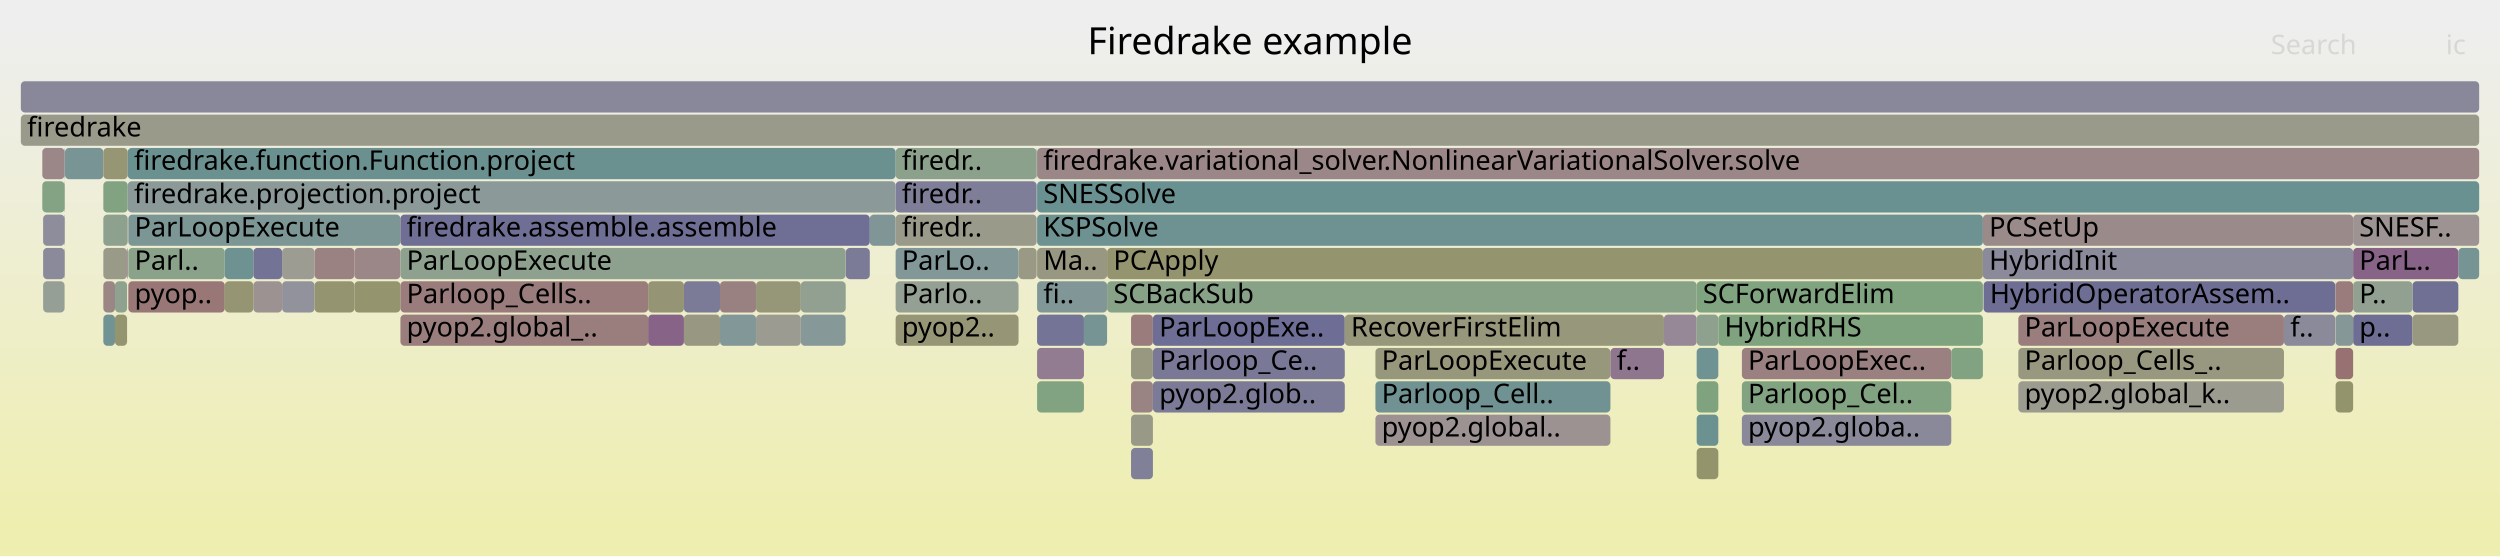
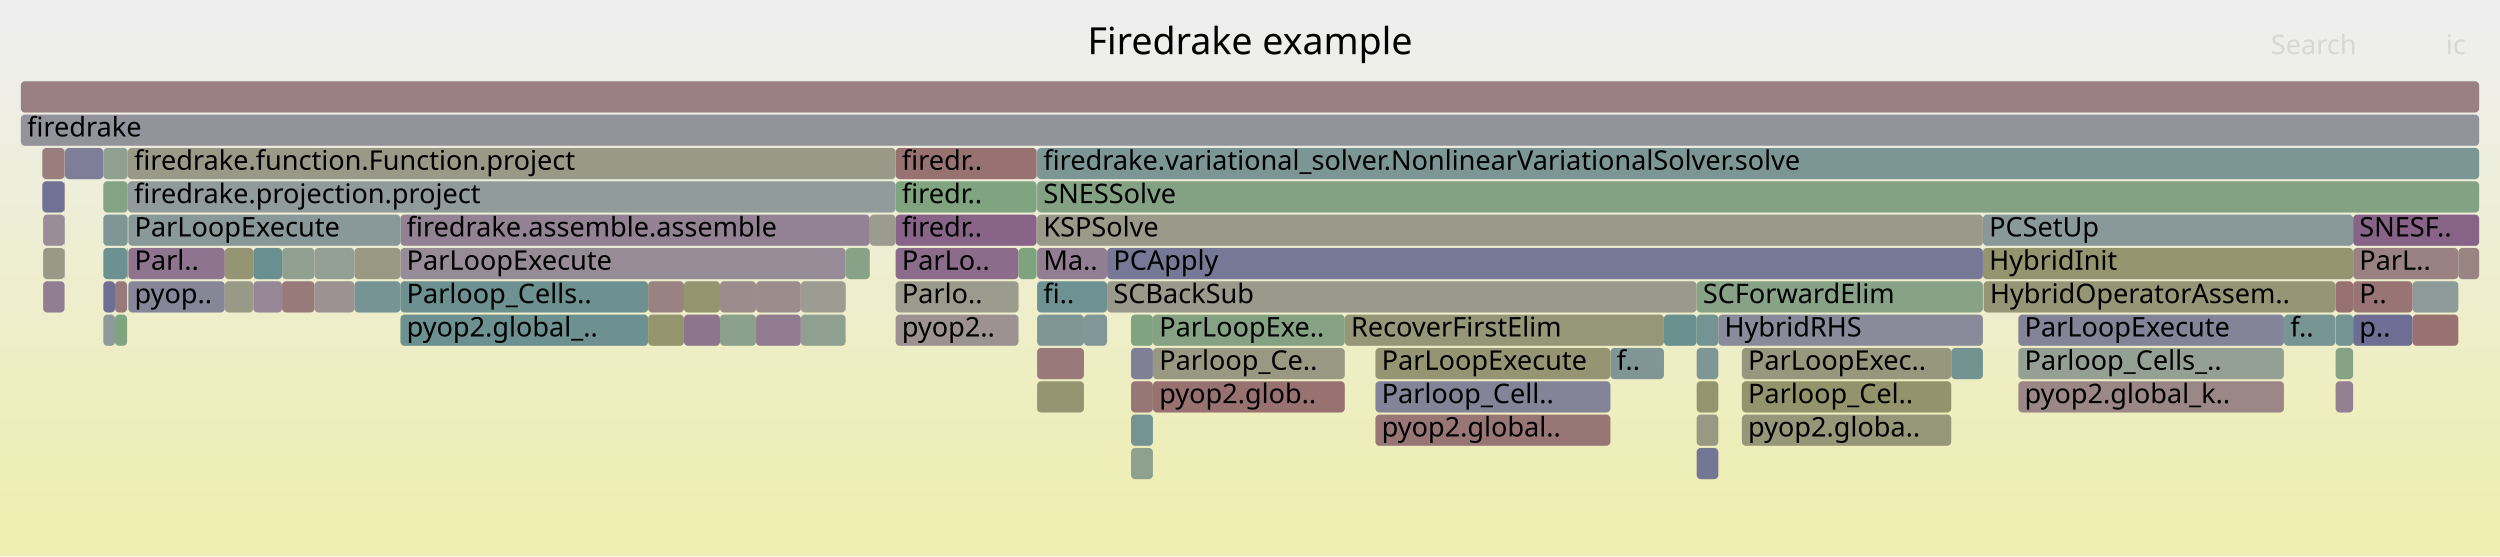
<svg xmlns="http://www.w3.org/2000/svg" version="1.1" width="1200" height="267" viewBox="0 0 1200 267">
  <defs>
    <linearGradient id="background" y1="0" y2="1" x1="0" x2="0">
      <stop stop-color="#eeeeee" offset="5%" />
      <stop stop-color="#eeeeb0" offset="95%" />
    </linearGradient>
  </defs>
  <style type="text/css">
	text { font-family:Verdana; font-size:13px; fill:rgb(0,0,0); }
	#search, #ignorecase { opacity:0.1; cursor:pointer; }
	#search:hover, #search.show, #ignorecase:hover, #ignorecase.show { opacity:1; }
	#subtitle { text-anchor:middle; font-color:rgb(160,160,160); }
	#title { text-anchor:middle; font-size:18px}
	#unzoom { cursor:pointer; }
	#frames &gt; *:hover { stroke:black; stroke-width:0.5; cursor:pointer; }
	.hide { display:none; }
	.parent { opacity:0.5; }
</style>
  <rect x="0.0" y="0" width="1200.0" height="267.0" fill="url(#background)" />
  <text id="title" x="600.00" y="26">Firedrake example</text>
  <text id="details" x="10.00" y="249"> </text>
  <text id="unzoom" x="10.00" y="26" class="hide">Reset Zoom</text>
  <text id="search" x="1090.00" y="26">Search</text>
  <text id="ignorecase" x="1174.00" y="26">ic</text>
  <text id="matched" x="1090.00" y="249"> </text>
  <g id="frames">
    <g>
-       <rect x="429.9" y="87" width="67.7" height="15.0" fill="rgb(126.219,126.219,151.849)" rx="2" ry="2" />
+       <rect x="417.5" y="103" width="12.4" height="15.0" fill="rgb(154.845,154.845,142.712)" rx="2" ry="2" />
+       <text x="420.50" y="113.5" />
+     </g>
+     <g>
+       <rect x="1121.1" y="183" width="8.4" height="15.0" fill="rgb(146.839,129.399,146.839)" rx="2" ry="2" />
+       <text x="1124.14" y="193.5" />
+     </g>
+     <g>
+       <rect x="1121.1" y="151" width="8.4" height="15.0" fill="rgb(116.328,147.196,147.196)" rx="2" ry="2" />
+       <text x="1124.14" y="161.5" />
+     </g>
+     <g>
+       <rect x="952.1" y="135" width="168.8" height="15.0" fill="rgb(149.757,149.757,118.053)" rx="2" ry="2" />
+       <text x="955.14" y="145.5">HybridOperatorAssem..</text>
+     </g>
+     <g>
+       <rect x="542.9" y="215" width="10.5" height="15.0" fill="rgb(142.024,160.601,142.024)" rx="2" ry="2" />
+       <text x="545.88" y="225.5" />
+     </g>
+     <g>
+       <rect x="31.2" y="71" width="18.4" height="15.0" fill="rgb(126.496,126.496,151.903)" rx="2" ry="2" />
+       <text x="34.17" y="81.5" />
+     </g>
+     <g>
+       <rect x="836.1" y="183" width="100.5" height="15.0" fill="rgb(147.646,147.646,107.824)" rx="2" ry="2" />
+       <text x="839.05" y="193.5">Parloop_Cel..</text>
+     </g>
+     <g>
+       <rect x="773.0" y="167" width="25.7" height="15.0" fill="rgb(127.901,150.197,150.197)" rx="2" ry="2" />
+       <text x="776.00" y="177.5">f..</text>
+     </g>
+     <g>
+       <rect x="429.9" y="119" width="59.0" height="15.0" fill="rgb(138.679,108.49,138.679)" rx="2" ry="2" />
+       <text x="432.88" y="129.5">ParLo..</text>
+     </g>
+     <g>
+       <rect x="429.9" y="103" width="67.7" height="15.0" fill="rgb(135.89,101.342,135.89)" rx="2" ry="2" />
+       <text x="432.88" y="113.5">firedr..</text>
+     </g>
+     <g>
+       <rect x="107.9" y="119" width="13.7" height="15.0" fill="rgb(149.321,149.321,115.939)" rx="2" ry="2" />
+       <text x="110.92" y="129.5" />
+     </g>
+     <g>
+       <rect x="1158.0" y="135" width="22.0" height="15.0" fill="rgb(141.295,153.669,153.669)" rx="2" ry="2" />
+       <text x="1161.01" y="145.5" />
+     </g>
+     <g>
+       <rect x="1120.9" y="135" width="0.1" height="15.0" fill="rgb(111.739,111.739,149.046)" rx="2" ry="2" />
+       <text x="1123.86" y="145.5" />
+     </g>
+     <g>
+       <rect x="135.4" y="119" width="15.6" height="15.0" fill="rgb(146.388,159.89,146.388)" rx="2" ry="2" />
+       <text x="138.42" y="129.5" />
+     </g>
+     <g>
+       <rect x="1120.9" y="151" width="0.1" height="15.0" fill="rgb(140.227,160.893,140.227)" rx="2" ry="2" />
+       <text x="1123.86" y="161.5" />
+     </g>
+     <g>
+       <rect x="345.6" y="135" width="17.3" height="15.0" fill="rgb(155.67,140.139,140.139)" rx="2" ry="2" />
+       <text x="348.56" y="145.5" />
+     </g>
+     <g>
+       <rect x="170.1" y="135" width="22.1" height="15.0" fill="rgb(117.717,147.556,147.556)" rx="2" ry="2" />
+       <text x="173.09" y="145.5" />
+     </g>
+     <g>
+       <rect x="660.2" y="167" width="112.8" height="15.0" fill="rgb(149.098,149.098,114.857)" rx="2" ry="2" />
+       <text x="663.20" y="177.5">ParLoopExecute</text>
+     </g>
+     <g>
+       <rect x="553.4" y="183" width="92.1" height="15.0" fill="rgb(152.144,113.105,113.105)" rx="2" ry="2" />
+       <text x="556.43" y="193.5">pyop2.glob..</text>
+     </g>
+     <g>
+       <rect x="55.2" y="151" width="5.8" height="15.0" fill="rgb(127.691,162.934,127.691)" rx="2" ry="2" />
+       <text x="58.25" y="161.5" />
+     </g>
+     <g>
+       <rect x="553.4" y="167" width="92.1" height="15.0" fill="rgb(152.512,152.512,131.402)" rx="2" ry="2" />
+       <text x="556.43" y="177.5">Parloop_Ce..</text>
+     </g>
+     <g>
+       <rect x="311.1" y="135" width="17.2" height="15.0" fill="rgb(154.323,129.809,129.809)" rx="2" ry="2" />
+       <text x="314.11" y="145.5" />
+     </g>
+     <g>
+       <rect x="488.9" y="119" width="8.7" height="15.0" fill="rgb(125.567,163.28,125.567)" rx="2" ry="2" />
+       <text x="491.88" y="129.5" />
+     </g>
+     <g>
+       <rect x="951.8" y="103" width="177.7" height="15.0" fill="rgb(137.263,152.624,152.624)" rx="2" ry="2" />
+       <text x="954.78" y="113.5">PCSetUp</text>
+     </g>
+     <g>
+       <rect x="836.1" y="199" width="100.5" height="15.0" fill="rgb(150.359,150.359,120.969)" rx="2" ry="2" />
+       <text x="839.05" y="209.5">pyop2.globa..</text>
+     </g>
+     <g>
+       <rect x="814.4" y="167" width="10.4" height="15.0" fill="rgb(126.932,149.945,149.945)" rx="2" ry="2" />
+       <text x="817.36" y="177.5" />
+     </g>
+     <g>
+       <rect x="836.1" y="167" width="100.5" height="15.0" fill="rgb(151.169,151.169,124.894)" rx="2" ry="2" />
+       <text x="839.05" y="177.5">ParLoopExec..</text>
+     </g>
+     <g>
+       <rect x="170.1" y="119" width="22.1" height="15.0" fill="rgb(152.526,152.526,131.474)" rx="2" ry="2" />
+       <text x="173.09" y="129.5" />
+     </g>
+     <g>
+       <rect x="798.7" y="151" width="15.7" height="15.0" fill="rgb(105.869,144.485,144.485)" rx="2" ry="2" />
+       <text x="801.65" y="161.5" />
+     </g>
+     <g>
+       <rect x="497.8" y="151" width="22.5" height="15.0" fill="rgb(126.542,149.844,149.844)" rx="2" ry="2" />
+       <text x="500.81" y="161.5" />
+     </g>
+     <g>
+       <rect x="497.8" y="135" width="33.6" height="15.0" fill="rgb(110.212,145.611,145.611)" rx="2" ry="2" />
+       <text x="500.81" y="145.5">fi..</text>
+     </g>
+     <g>
+       <rect x="31.0" y="71" width="0.2" height="15.0" fill="rgb(148.752,159.506,148.752)" rx="2" ry="2" />
+       <text x="33.97" y="81.5" />
+     </g>
+     <g>
+       <rect x="328.3" y="135" width="17.3" height="15.0" fill="rgb(148.359,148.359,111.281)" rx="2" ry="2" />
+       <text x="331.31" y="145.5" />
+     </g>
+     <g>
+       <rect x="553.4" y="151" width="92.1" height="15.0" fill="rgb(132.991,162.071,132.991)" rx="2" ry="2" />
+       <text x="556.43" y="161.5">ParLoopExe..</text>
+     </g>
+     <g>
+       <rect x="20.3" y="71" width="10.7" height="15.0" fill="rgb(153.671,124.81,124.81)" rx="2" ry="2" />
+       <text x="23.33" y="81.5" />
+     </g>
+     <g>
+       <rect x="55.2" y="135" width="5.8" height="15.0" fill="rgb(153.289,121.884,121.884)" rx="2" ry="2" />
+       <text x="58.25" y="145.5" />
+     </g>
+     <g>
+       <rect x="49.6" y="71" width="11.7" height="15.0" fill="rgb(144.176,160.25,144.176)" rx="2" ry="2" />
+       <text x="52.56" y="81.5" />
+     </g>
+     <g>
+       <rect x="328.3" y="151" width="17.3" height="15.0" fill="rgb(141.938,116.84,141.938)" rx="2" ry="2" />
+       <text x="331.31" y="161.5" />
+     </g>
+     <g>
+       <rect x="10.0" y="55" width="1180.0" height="15.0" fill="rgb(146.896,146.896,155.851)" rx="2" ry="2" />
+       <text x="13.00" y="65.5">firedrake</text>
+     </g>
+     <g>
+       <rect x="1129.5" y="135" width="28.5" height="15.0" fill="rgb(152.527,116.041,116.041)" rx="2" ry="2" />
+       <text x="1132.45" y="145.5">P..</text>
+     </g>
+     <g>
+       <rect x="542.9" y="183" width="10.5" height="15.0" fill="rgb(152.775,117.943,117.943)" rx="2" ry="2" />
+       <text x="545.88" y="193.5" />
+     </g>
+     <g>
+       <rect x="405.9" y="135" width="0.1" height="15.0" fill="rgb(135.847,135.847,153.712)" rx="2" ry="2" />
+       <text x="408.89" y="145.5" />
+     </g>
+     <g>
+       <rect x="31.0" y="119" width="0.2" height="15.0" fill="rgb(154.174,128.664,128.664)" rx="2" ry="2" />
+       <text x="33.97" y="129.5" />
+     </g>
+     <g>
+       <rect x="192.2" y="103" width="225.3" height="15.0" fill="rgb(147.118,130.116,147.118)" rx="2" ry="2" />
+       <text x="195.17" y="113.5">firedrake.assemble.assemble</text>
+     </g>
+     <g>
+       <rect x="531.4" y="135" width="283.0" height="15.0" fill="rgb(154.37,154.37,140.408)" rx="2" ry="2" />
+       <text x="534.44" y="145.5">SCBackSub</text>
+     </g>
+     <g>
+       <rect x="10.0" y="39" width="1180.0" height="15.0" fill="rgb(154.105,128.141,128.141)" rx="2" ry="2" />
+       <text x="13.00" y="49.5" />
+     </g>
+     <g>
+       <rect x="429.9" y="71" width="67.7" height="15.0" fill="rgb(152.122,112.933,112.933)" rx="2" ry="2" />
+       <text x="432.88" y="81.5">firedr..</text>
+     </g>
+     <g>
+       <rect x="49.6" y="87" width="11.7" height="15.0" fill="rgb(132.436,162.162,132.436)" rx="2" ry="2" />
+       <text x="52.56" y="97.5" />
+     </g>
+     <g>
+       <rect x="497.8" y="87" width="692.2" height="15.0" fill="rgb(131.24,162.356,131.24)" rx="2" ry="2" />
+       <text x="500.81" y="97.5">SNESSolve</text>
+     </g>
+     <g>
+       <rect x="497.8" y="103" width="454.0" height="15.0" fill="rgb(153.864,153.864,137.956)" rx="2" ry="2" />
+       <text x="500.81" y="113.5">KSPSolve</text>
+     </g>
+     <g>
+       <rect x="520.3" y="151" width="11.1" height="15.0" fill="rgb(129.319,150.564,150.564)" rx="2" ry="2" />
+       <text x="523.26" y="161.5" />
+     </g>
+     <g>
+       <rect x="824.8" y="151" width="127.0" height="15.0" fill="rgb(138.134,138.134,154.155)" rx="2" ry="2" />
+       <text x="827.76" y="161.5">HybridRHS</text>
+     </g>
+     <g>
+       <rect x="660.2" y="199" width="112.8" height="15.0" fill="rgb(152.77,117.9,117.9)" rx="2" ry="2" />
+       <text x="663.20" y="209.5">pyop2.global..</text>
+     </g>
+     <g>
+       <rect x="542.9" y="167" width="10.5" height="15.0" fill="rgb(127,127,152)" rx="2" ry="2" />
+       <text x="545.88" y="177.5" />
+     </g>
+     <g>
+       <rect x="660.2" y="183" width="112.8" height="15.0" fill="rgb(131.51,131.51,152.873)" rx="2" ry="2" />
+       <text x="663.20" y="193.5">Parloop_Cell..</text>
+     </g>
+     <g>
+       <rect x="61.3" y="71" width="368.6" height="15.0" fill="rgb(153.283,153.283,135.14)" rx="2" ry="2" />
+       <text x="64.33" y="81.5">firedrake.function.Function.project</text>
+     </g>
+     <g>
+       <rect x="61.6" y="103" width="130.6" height="15.0" fill="rgb(136.879,152.524,152.524)" rx="2" ry="2" />
+       <text x="64.58" y="113.5">ParLoopExecute</text>
+     </g>
+     <g>
+       <rect x="362.9" y="135" width="21.5" height="15.0" fill="rgb(155.712,140.46,140.46)" rx="2" ry="2" />
+       <text x="365.88" y="145.5" />
+     </g>
+     <g>
+       <rect x="20.7" y="135" width="10.3" height="15.0" fill="rgb(145.628,126.297,145.628)" rx="2" ry="2" />
+       <text x="23.67" y="145.5" />
+     </g>
+     <g>
+       <rect x="1180.0" y="119" width="10.0" height="15.0" fill="rgb(154.413,130.503,130.503)" rx="2" ry="2" />
+       <text x="1183.00" y="129.5" />
+     </g>
+     <g>
+       <rect x="814.4" y="135" width="137.4" height="15.0" fill="rgb(135.32,161.692,135.32)" rx="2" ry="2" />
+       <text x="817.36" y="145.5">SCForwardElim</text>
+     </g>
+     <g>
+       <rect x="61.6" y="119" width="46.3" height="15.0" fill="rgb(141.526,115.786,141.526)" rx="2" ry="2" />
+       <text x="64.58" y="129.5">Parl..</text>
+     </g>
+     <g>
+       <rect x="968.8" y="167" width="127.5" height="15.0" fill="rgb(148.25,159.587,148.25)" rx="2" ry="2" />
+       <text x="971.78" y="177.5">Parloop_Cells_..</text>
+     </g>
+     <g>
+       <rect x="31.0" y="103" width="0.2" height="15.0" fill="rgb(136.609,136.609,153.86)" rx="2" ry="2" />
+       <text x="33.97" y="113.5" />
+     </g>
+     <g>
+       <rect x="20.3" y="87" width="10.7" height="15.0" fill="rgb(112.895,112.895,149.27)" rx="2" ry="2" />
+       <text x="23.33" y="97.5" />
+     </g>
+     <g>
+       <rect x="49.6" y="151" width="5.6" height="15.0" fill="rgb(142.419,153.96,153.96)" rx="2" ry="2" />
+       <text x="52.56" y="161.5" />
+     </g>
+     <g>
+       <rect x="814.4" y="215" width="10.4" height="15.0" fill="rgb(117.349,117.349,150.132)" rx="2" ry="2" />
+       <text x="817.36" y="225.5" />
+     </g>
+     <g>
+       <rect x="1129.5" y="119" width="50.5" height="15.0" fill="rgb(154.401,130.406,130.406)" rx="2" ry="2" />
+       <text x="1132.45" y="129.5">ParL..</text>
+     </g>
+     <g>
+       <rect x="936.6" y="167" width="15.2" height="15.0" fill="rgb(114.878,146.82,146.82)" rx="2" ry="2" />
+       <text x="939.60" y="177.5" />
+     </g>
+     <g>
+       <rect x="384.4" y="151" width="21.5" height="15.0" fill="rgb(143.738,160.322,143.738)" rx="2" ry="2" />
+       <text x="387.41" y="161.5" />
+     </g>
+     <g>
+       <rect x="384.4" y="135" width="21.5" height="15.0" fill="rgb(155.793,155.793,147.305)" rx="2" ry="2" />
+       <text x="387.41" y="145.5" />
+     </g>
+     <g>
+       <rect x="1121.0" y="135" width="0.1" height="15.0" fill="rgb(154.863,133.952,133.952)" rx="2" ry="2" />
+       <text x="1123.99" y="145.5" />
+     </g>
+     <g>
+       <rect x="20.7" y="103" width="10.3" height="15.0" fill="rgb(151.53,141.421,151.53)" rx="2" ry="2" />
+       <text x="23.67" y="113.5" />
+     </g>
+     <g>
+       <rect x="814.4" y="199" width="10.4" height="15.0" fill="rgb(152.403,152.403,130.875)" rx="2" ry="2" />
+       <text x="817.36" y="209.5" />
+     </g>
+     <g>
+       <rect x="968.8" y="151" width="127.5" height="15.0" fill="rgb(131.777,131.777,152.925)" rx="2" ry="2" />
+       <text x="971.78" y="161.5">ParLoopExecute</text>
+     </g>
+     <g>
+       <rect x="61.6" y="135" width="46.3" height="15.0" fill="rgb(133.673,133.673,153.292)" rx="2" ry="2" />
+       <text x="64.58" y="145.5">pyop..</text>
+     </g>
+     <g>
+       <rect x="814.4" y="151" width="10.4" height="15.0" fill="rgb(116.406,147.216,147.216)" rx="2" ry="2" />
+       <text x="817.36" y="161.5" />
+     </g>
+     <g>
+       <rect x="151.0" y="119" width="19.1" height="15.0" fill="rgb(147.709,159.675,147.709)" rx="2" ry="2" />
+       <text x="153.99" y="129.5" />
+     </g>
+     <g>
+       <rect x="542.9" y="151" width="10.5" height="15.0" fill="rgb(128.329,162.83,128.329)" rx="2" ry="2" />
+       <text x="545.88" y="161.5" />
+     </g>
+     <g>
+       <rect x="49.6" y="135" width="5.6" height="15.0" fill="rgb(109.989,109.989,148.707)" rx="2" ry="2" />
+       <text x="52.56" y="145.5" />
+     </g>
+     <g>
+       <rect x="1129.5" y="103" width="60.5" height="15.0" fill="rgb(134.801,98.552,134.801)" rx="2" ry="2" />
+       <text x="1132.45" y="113.5">SNESF..</text>
+     </g>
+     <g>
+       <rect x="121.6" y="135" width="13.8" height="15.0" fill="rgb(149.185,135.411,149.185)" rx="2" ry="2" />
+       <text x="124.62" y="145.5" />
+     </g>
+     <g>
+       <rect x="1158.0" y="151" width="22.0" height="15.0" fill="rgb(152.093,112.713,112.713)" rx="2" ry="2" />
+       <text x="1161.01" y="161.5" />
+     </g>
+     <g>
+       <rect x="497.8" y="71" width="692.2" height="15.0" fill="rgb(124.019,149.19,149.19)" rx="2" ry="2" />
+       <text x="500.81" y="81.5">firedrake.variational_solver.NonlinearVariationalSolver.solve</text>
+     </g>
+     <g>
+       <rect x="192.2" y="151" width="118.9" height="15.0" fill="rgb(109.476,145.42,145.42)" rx="2" ry="2" />
+       <text x="195.17" y="161.5">pyop2.global_..</text>
+     </g>
+     <g>
+       <rect x="951.8" y="119" width="177.7" height="15.0" fill="rgb(148.079,148.079,109.924)" rx="2" ry="2" />
+       <text x="954.78" y="129.5">HybridInit</text>
+     </g>
+     <g>
+       <rect x="429.9" y="87" width="67.7" height="15.0" fill="rgb(128.195,162.852,128.195)" rx="2" ry="2" />
      <text x="432.88" y="97.5">firedr..</text>
    </g>
    <g>
-       <rect x="49.6" y="119" width="11.4" height="15.0" fill="rgb(153.501,153.501,136.196)" rx="2" ry="2" />
+       <rect x="49.6" y="119" width="11.4" height="15.0" fill="rgb(107.99,145.034,145.034)" rx="2" ry="2" />
      <text x="52.56" y="129.5" />
    </g>
    <g>
-       <rect x="20.7" y="135" width="10.3" height="15.0" fill="rgb(149.68,159.354,149.68)" rx="2" ry="2" />
-       <text x="23.67" y="145.5" />
-     </g>
-     <g>
-       <rect x="61.6" y="103" width="130.6" height="15.0" fill="rgb(124.088,149.208,149.208)" rx="2" ry="2" />
-       <text x="64.58" y="113.5">ParLoopExecute</text>
-     </g>
-     <g>
-       <rect x="31.0" y="71" width="0.2" height="15.0" fill="rgb(124.117,124.117,151.442)" rx="2" ry="2" />
-       <text x="33.97" y="81.5" />
-     </g>
-     <g>
-       <rect x="497.8" y="167" width="22.5" height="15.0" fill="rgb(144.696,123.909,144.696)" rx="2" ry="2" />
+       <rect x="814.4" y="183" width="10.4" height="15.0" fill="rgb(147.827,147.827,108.701)" rx="2" ry="2" />
+       <text x="817.36" y="193.5" />
+     </g>
+     <g>
+       <rect x="61.3" y="87" width="368.6" height="15.0" fill="rgb(145.838,154.847,154.847)" rx="2" ry="2" />
+       <text x="64.33" y="97.5">firedrake.projection.project</text>
+     </g>
+     <g>
+       <rect x="406.0" y="119" width="11.5" height="15.0" fill="rgb(136.073,161.569,136.073)" rx="2" ry="2" />
+       <text x="409.02" y="129.5" />
+     </g>
+     <g>
+       <rect x="362.9" y="151" width="21.5" height="15.0" fill="rgb(144.356,123.038,144.356)" rx="2" ry="2" />
+       <text x="365.88" y="161.5" />
+     </g>
+     <g>
+       <rect x="497.6" y="71" width="0.2" height="15.0" fill="rgb(156.563,146.983,146.983)" rx="2" ry="2" />
+       <text x="500.64" y="81.5" />
+     </g>
+     <g>
+       <rect x="429.9" y="135" width="59.0" height="15.0" fill="rgb(154.56,154.56,141.328)" rx="2" ry="2" />
+       <text x="432.88" y="145.5">Parlo..</text>
+     </g>
+     <g>
+       <rect x="20.7" y="119" width="10.3" height="15.0" fill="rgb(153.354,153.354,135.486)" rx="2" ry="2" />
+       <text x="23.67" y="129.5" />
+     </g>
+     <g>
+       <rect x="1121.1" y="135" width="8.4" height="15.0" fill="rgb(152.221,113.694,113.694)" rx="2" ry="2" />
+       <text x="1124.14" y="145.5" />
+     </g>
+     <g>
+       <rect x="542.9" y="199" width="10.5" height="15.0" fill="rgb(116.475,147.234,147.234)" rx="2" ry="2" />
+       <text x="545.88" y="209.5" />
+     </g>
+     <g>
+       <rect x="497.8" y="183" width="22.5" height="15.0" fill="rgb(148.977,148.977,114.273)" rx="2" ry="2" />
+       <text x="500.81" y="193.5" />
+     </g>
+     <g>
+       <rect x="1121.1" y="167" width="8.4" height="15.0" fill="rgb(133.745,161.949,133.745)" rx="2" ry="2" />
+       <text x="1124.14" y="177.5" />
+     </g>
+     <g>
+       <rect x="405.9" y="119" width="0.1" height="15.0" fill="rgb(137.165,161.392,137.165)" rx="2" ry="2" />
+       <text x="408.89" y="129.5" />
+     </g>
+     <g>
+       <rect x="192.2" y="135" width="118.9" height="15.0" fill="rgb(109.245,145.36,145.36)" rx="2" ry="2" />
+       <text x="195.17" y="145.5">Parloop_Cells..</text>
+     </g>
+     <g>
+       <rect x="31.0" y="87" width="0.2" height="15.0" fill="rgb(153.271,121.744,121.744)" rx="2" ry="2" />
+       <text x="33.97" y="97.5" />
+     </g>
+     <g>
+       <rect x="135.4" y="135" width="15.6" height="15.0" fill="rgb(153.319,122.113,122.113)" rx="2" ry="2" />
+       <text x="138.42" y="145.5" />
+     </g>
+     <g>
+       <rect x="1129.5" y="151" width="28.5" height="15.0" fill="rgb(110.153,110.153,148.739)" rx="2" ry="2" />
+       <text x="1132.45" y="161.5">p..</text>
+     </g>
+     <g>
+       <rect x="61.0" y="119" width="0.3" height="15.0" fill="rgb(138.59,108.261,138.59)" rx="2" ry="2" />
+       <text x="64.00" y="129.5" />
+     </g>
+     <g>
+       <rect x="311.1" y="151" width="17.2" height="15.0" fill="rgb(147.939,147.939,109.243)" rx="2" ry="2" />
+       <text x="314.11" y="161.5" />
+     </g>
+     <g>
+       <rect x="192.2" y="119" width="213.7" height="15.0" fill="rgb(150.578,138.982,150.578)" rx="2" ry="2" />
+       <text x="195.17" y="129.5">ParLoopExecute</text>
+     </g>
+     <g>
+       <rect x="151.0" y="135" width="19.1" height="15.0" fill="rgb(156.483,146.368,146.368)" rx="2" ry="2" />
+       <text x="153.99" y="145.5" />
+     </g>
+     <g>
+       <rect x="107.9" y="135" width="13.7" height="15.0" fill="rgb(153.433,153.433,135.868)" rx="2" ry="2" />
+       <text x="110.92" y="145.5" />
+     </g>
+     <g>
+       <rect x="531.4" y="119" width="420.4" height="15.0" fill="rgb(119.204,119.204,150.491)" rx="2" ry="2" />
+       <text x="534.44" y="129.5">PCApply</text>
+     </g>
+     <g>
+       <rect x="345.6" y="151" width="17.3" height="15.0" fill="rgb(139.972,160.935,139.972)" rx="2" ry="2" />
+       <text x="348.56" y="161.5" />
+     </g>
+     <g>
+       <rect x="429.9" y="151" width="59.0" height="15.0" fill="rgb(156.38,145.578,145.578)" rx="2" ry="2" />
+       <text x="432.88" y="161.5">pyop2..</text>
+     </g>
+     <g>
+       <rect x="968.8" y="183" width="127.5" height="15.0" fill="rgb(154.935,134.5,134.5)" rx="2" ry="2" />
+       <text x="971.78" y="193.5">pyop2.global_k..</text>
+     </g>
+     <g>
+       <rect x="497.8" y="119" width="33.6" height="15.0" fill="rgb(145.552,126.101,145.552)" rx="2" ry="2" />
+       <text x="500.81" y="129.5">Ma..</text>
+     </g>
+     <g>
+       <rect x="121.6" y="119" width="13.8" height="15.0" fill="rgb(105.028,144.267,144.267)" rx="2" ry="2" />
+       <text x="124.62" y="129.5" />
+     </g>
+     <g>
+       <rect x="49.6" y="103" width="11.7" height="15.0" fill="rgb(126.605,149.86,149.86)" rx="2" ry="2" />
+       <text x="52.56" y="113.5" />
+     </g>
+     <g>
+       <rect x="1096.3" y="151" width="24.6" height="15.0" fill="rgb(119.781,148.091,148.091)" rx="2" ry="2" />
+       <text x="1099.34" y="161.5">f..</text>
+     </g>
+     <g>
+       <rect x="645.5" y="151" width="153.2" height="15.0" fill="rgb(150.229,150.229,120.34)" rx="2" ry="2" />
+       <text x="648.47" y="161.5">RecoverFirstElim</text>
+     </g>
+     <g>
+       <rect x="497.8" y="167" width="22.5" height="15.0" fill="rgb(153.202,121.218,121.218)" rx="2" ry="2" />
      <text x="500.81" y="177.5" />
-     </g>
-     <g>
-       <rect x="362.9" y="135" width="21.5" height="15.0" fill="rgb(150.406,150.406,121.2)" rx="2" ry="2" />
-       <text x="365.88" y="145.5" />
-     </g>
-     <g>
-       <rect x="497.6" y="71" width="0.2" height="15.0" fill="rgb(150.023,159.299,150.023)" rx="2" ry="2" />
-       <text x="500.64" y="81.5" />
-     </g>
-     <g>
-       <rect x="49.6" y="87" width="11.7" height="15.0" fill="rgb(129.638,162.617,129.638)" rx="2" ry="2" />
-       <text x="52.56" y="97.5" />
-     </g>
-     <g>
-       <rect x="531.4" y="119" width="420.4" height="15.0" fill="rgb(148.229,148.229,110.647)" rx="2" ry="2" />
-       <text x="534.44" y="129.5">PCApply</text>
-     </g>
-     <g>
-       <rect x="542.9" y="215" width="10.5" height="15.0" fill="rgb(128.257,128.257,152.243)" rx="2" ry="2" />
-       <text x="545.88" y="225.5" />
-     </g>
-     <g>
-       <rect x="135.4" y="119" width="15.6" height="15.0" fill="rgb(155.561,155.561,146.18)" rx="2" ry="2" />
-       <text x="138.42" y="129.5" />
-     </g>
-     <g>
-       <rect x="1129.5" y="151" width="28.5" height="15.0" fill="rgb(109.922,109.922,148.695)" rx="2" ry="2" />
-       <text x="1132.45" y="161.5">p..</text>
-     </g>
-     <g>
-       <rect x="49.6" y="151" width="5.6" height="15.0" fill="rgb(114.482,146.718,146.718)" rx="2" ry="2" />
-       <text x="52.56" y="161.5" />
-     </g>
-     <g>
-       <rect x="1129.5" y="103" width="60.5" height="15.0" fill="rgb(156.551,146.894,146.894)" rx="2" ry="2" />
-       <text x="1132.45" y="113.5">SNESF..</text>
-     </g>
-     <g>
-       <rect x="151.0" y="119" width="19.1" height="15.0" fill="rgb(154.299,129.624,129.624)" rx="2" ry="2" />
-       <text x="153.99" y="129.5" />
-     </g>
-     <g>
-       <rect x="429.9" y="135" width="59.0" height="15.0" fill="rgb(147.624,159.689,147.624)" rx="2" ry="2" />
-       <text x="432.88" y="145.5">Parlo..</text>
-     </g>
-     <g>
-       <rect x="192.2" y="151" width="118.9" height="15.0" fill="rgb(153.634,124.529,124.529)" rx="2" ry="2" />
-       <text x="195.17" y="161.5">pyop2.global_..</text>
-     </g>
-     <g>
-       <rect x="1120.9" y="135" width="0.1" height="15.0" fill="rgb(155.847,141.491,141.491)" rx="2" ry="2" />
-       <text x="1123.86" y="145.5" />
-     </g>
-     <g>
-       <rect x="61.0" y="119" width="0.3" height="15.0" fill="rgb(133.001,93.941,133.001)" rx="2" ry="2" />
-       <text x="64.00" y="129.5" />
-     </g>
-     <g>
-       <rect x="121.6" y="135" width="13.8" height="15.0" fill="rgb(156.422,145.903,145.903)" rx="2" ry="2" />
-       <text x="124.62" y="145.5" />
-     </g>
-     <g>
-       <rect x="951.8" y="119" width="177.7" height="15.0" fill="rgb(137.754,137.754,154.081)" rx="2" ry="2" />
-       <text x="954.78" y="129.5">HybridInit</text>
-     </g>
-     <g>
-       <rect x="1158.0" y="135" width="22.0" height="15.0" fill="rgb(111.587,111.587,149.017)" rx="2" ry="2" />
-       <text x="1161.01" y="145.5" />
-     </g>
-     <g>
-       <rect x="951.8" y="103" width="177.7" height="15.0" fill="rgb(155.452,138.469,138.469)" rx="2" ry="2" />
-       <text x="954.78" y="113.5">PCSetUp</text>
-     </g>
-     <g>
-       <rect x="20.3" y="71" width="10.7" height="15.0" fill="rgb(154.989,134.915,134.915)" rx="2" ry="2" />
-       <text x="23.33" y="81.5" />
-     </g>
-     <g>
-       <rect x="20.3" y="87" width="10.7" height="15.0" fill="rgb(131.787,162.267,131.787)" rx="2" ry="2" />
-       <text x="23.33" y="97.5" />
-     </g>
-     <g>
-       <rect x="49.6" y="103" width="11.7" height="15.0" fill="rgb(142.403,160.539,142.403)" rx="2" ry="2" />
-       <text x="52.56" y="113.5" />
-     </g>
-     <g>
-       <rect x="497.8" y="135" width="33.6" height="15.0" fill="rgb(129.039,150.492,150.492)" rx="2" ry="2" />
-       <text x="500.81" y="145.5">fi..</text>
-     </g>
-     <g>
-       <rect x="1121.1" y="167" width="8.4" height="15.0" fill="rgb(152.263,114.018,114.018)" rx="2" ry="2" />
-       <text x="1124.14" y="177.5" />
-     </g>
-     <g>
-       <rect x="311.1" y="135" width="17.2" height="15.0" fill="rgb(149.492,149.492,116.768)" rx="2" ry="2" />
-       <text x="314.11" y="145.5" />
-     </g>
-     <g>
-       <rect x="814.4" y="135" width="137.4" height="15.0" fill="rgb(127.86,162.906,127.86)" rx="2" ry="2" />
-       <text x="817.36" y="145.5">SCForwardElim</text>
-     </g>
-     <g>
-       <rect x="55.2" y="135" width="5.8" height="15.0" fill="rgb(142.569,160.512,142.569)" rx="2" ry="2" />
-       <text x="58.25" y="145.5" />
-     </g>
-     <g>
-       <rect x="542.9" y="199" width="10.5" height="15.0" fill="rgb(153.235,153.235,134.91)" rx="2" ry="2" />
-       <text x="545.88" y="209.5" />
-     </g>
-     <g>
-       <rect x="542.9" y="183" width="10.5" height="15.0" fill="rgb(154.475,130.977,130.977)" rx="2" ry="2" />
-       <text x="545.88" y="193.5" />
-     </g>
-     <g>
-       <rect x="170.1" y="135" width="22.1" height="15.0" fill="rgb(148.265,148.265,110.824)" rx="2" ry="2" />
-       <text x="173.09" y="145.5" />
-     </g>
-     <g>
-       <rect x="135.4" y="135" width="15.6" height="15.0" fill="rgb(145.665,145.665,155.613)" rx="2" ry="2" />
-       <text x="138.42" y="145.5" />
-     </g>
-     <g>
-       <rect x="520.3" y="151" width="11.1" height="15.0" fill="rgb(118.709,147.813,147.813)" rx="2" ry="2" />
-       <text x="523.26" y="161.5" />
-     </g>
-     <g>
-       <rect x="49.6" y="135" width="5.6" height="15.0" fill="rgb(154.914,134.338,134.338)" rx="2" ry="2" />
-       <text x="52.56" y="145.5" />
-     </g>
-     <g>
-       <rect x="497.8" y="183" width="22.5" height="15.0" fill="rgb(130.274,162.514,130.274)" rx="2" ry="2" />
-       <text x="500.81" y="193.5" />
-     </g>
-     <g>
-       <rect x="31.2" y="71" width="18.4" height="15.0" fill="rgb(120.053,148.162,148.162)" rx="2" ry="2" />
-       <text x="34.17" y="81.5" />
-     </g>
-     <g>
-       <rect x="55.2" y="151" width="5.8" height="15.0" fill="rgb(148.338,148.338,111.175)" rx="2" ry="2" />
-       <text x="58.25" y="161.5" />
-     </g>
-     <g>
-       <rect x="553.4" y="151" width="92.1" height="15.0" fill="rgb(109.296,109.296,148.573)" rx="2" ry="2" />
-       <text x="556.43" y="161.5">ParLoopExe..</text>
-     </g>
-     <g>
-       <rect x="10.0" y="39" width="1180.0" height="15.0" fill="rgb(136.159,136.159,153.773)" rx="2" ry="2" />
-       <text x="13.00" y="49.5" />
-     </g>
-     <g>
-       <rect x="553.4" y="183" width="92.1" height="15.0" fill="rgb(123.155,123.155,151.256)" rx="2" ry="2" />
-       <text x="556.43" y="193.5">pyop2.glob..</text>
-     </g>
-     <g>
-       <rect x="405.9" y="135" width="0.1" height="15.0" fill="rgb(138.793,153.02,153.02)" rx="2" ry="2" />
-       <text x="408.89" y="145.5" />
-     </g>
-     <g>
-       <rect x="488.9" y="119" width="8.7" height="15.0" fill="rgb(152.89,152.89,133.235)" rx="2" ry="2" />
-       <text x="491.88" y="129.5" />
-     </g>
-     <g>
-       <rect x="107.9" y="119" width="13.7" height="15.0" fill="rgb(109.585,145.448,145.448)" rx="2" ry="2" />
-       <text x="110.92" y="129.5" />
-     </g>
-     <g>
-       <rect x="31.0" y="119" width="0.2" height="15.0" fill="rgb(155.39,137.988,137.988)" rx="2" ry="2" />
-       <text x="33.97" y="129.5" />
-     </g>
-     <g>
-       <rect x="311.1" y="151" width="17.2" height="15.0" fill="rgb(134.983,99.019,134.983)" rx="2" ry="2" />
-       <text x="314.11" y="161.5" />
-     </g>
-     <g>
-       <rect x="836.1" y="199" width="100.5" height="15.0" fill="rgb(136.774,136.774,153.892)" rx="2" ry="2" />
-       <text x="839.05" y="209.5">pyop2.globa..</text>
-     </g>
-     <g>
-       <rect x="1158.0" y="151" width="22.0" height="15.0" fill="rgb(151.729,151.729,127.608)" rx="2" ry="2" />
-       <text x="1161.01" y="161.5" />
-     </g>
-     <g>
-       <rect x="836.1" y="183" width="100.5" height="15.0" fill="rgb(129.129,162.7,129.129)" rx="2" ry="2" />
-       <text x="839.05" y="193.5">Parloop_Cel..</text>
-     </g>
-     <g>
-       <rect x="151.0" y="135" width="19.1" height="15.0" fill="rgb(148.483,148.483,111.877)" rx="2" ry="2" />
-       <text x="153.99" y="145.5" />
-     </g>
-     <g>
-       <rect x="660.2" y="167" width="112.8" height="15.0" fill="rgb(151,151,124.078)" rx="2" ry="2" />
-       <text x="663.20" y="177.5">ParLoopExecute</text>
-     </g>
-     <g>
-       <rect x="429.9" y="71" width="67.7" height="15.0" fill="rgb(140.192,160.899,140.192)" rx="2" ry="2" />
-       <text x="432.88" y="81.5">firedr..</text>
-     </g>
-     <g>
-       <rect x="660.2" y="199" width="112.8" height="15.0" fill="rgb(156.437,146.02,146.02)" rx="2" ry="2" />
-       <text x="663.20" y="209.5">pyop2.global..</text>
-     </g>
-     <g>
-       <rect x="1096.3" y="151" width="24.6" height="15.0" fill="rgb(137.965,137.965,154.122)" rx="2" ry="2" />
-       <text x="1099.34" y="161.5">f..</text>
-     </g>
-     <g>
-       <rect x="660.2" y="183" width="112.8" height="15.0" fill="rgb(111.821,146.028,146.028)" rx="2" ry="2" />
-       <text x="663.20" y="193.5">Parloop_Cell..</text>
-     </g>
-     <g>
-       <rect x="497.8" y="103" width="454.0" height="15.0" fill="rgb(110.495,145.684,145.684)" rx="2" ry="2" />
-       <text x="500.81" y="113.5">KSPSolve</text>
-     </g>
-     <g>
-       <rect x="49.6" y="71" width="11.7" height="15.0" fill="rgb(149.597,149.597,117.277)" rx="2" ry="2" />
-       <text x="52.56" y="81.5" />
-     </g>
-     <g>
-       <rect x="814.4" y="215" width="10.4" height="15.0" fill="rgb(147.653,147.653,107.855)" rx="2" ry="2" />
-       <text x="817.36" y="225.5" />
-     </g>
-     <g>
-       <rect x="645.5" y="151" width="153.2" height="15.0" fill="rgb(150.716,150.716,122.701)" rx="2" ry="2" />
-       <text x="648.47" y="161.5">RecoverFirstElim</text>
-     </g>
-     <g>
-       <rect x="497.8" y="87" width="692.2" height="15.0" fill="rgb(106.14,144.555,144.555)" rx="2" ry="2" />
-       <text x="500.81" y="97.5">SNESSolve</text>
-     </g>
-     <g>
-       <rect x="824.8" y="151" width="127.0" height="15.0" fill="rgb(125.547,163.283,125.547)" rx="2" ry="2" />
-       <text x="827.76" y="161.5">HybridRHS</text>
-     </g>
-     <g>
-       <rect x="192.2" y="135" width="118.9" height="15.0" fill="rgb(153.581,124.122,124.122)" rx="2" ry="2" />
-       <text x="195.17" y="145.5">Parloop_Cells..</text>
-     </g>
-     <g>
-       <rect x="1121.1" y="183" width="8.4" height="15.0" fill="rgb(147.636,147.636,107.772)" rx="2" ry="2" />
-       <text x="1124.14" y="193.5" />
-     </g>
-     <g>
-       <rect x="121.6" y="119" width="13.8" height="15.0" fill="rgb(114.99,114.99,149.675)" rx="2" ry="2" />
-       <text x="124.62" y="129.5" />
-     </g>
-     <g>
-       <rect x="384.4" y="151" width="21.5" height="15.0" fill="rgb(134.114,151.807,151.807)" rx="2" ry="2" />
-       <text x="387.41" y="161.5" />
-     </g>
-     <g>
-       <rect x="1120.9" y="151" width="0.1" height="15.0" fill="rgb(135.662,161.636,135.662)" rx="2" ry="2" />
-       <text x="1123.86" y="161.5" />
-     </g>
-     <g>
-       <rect x="1121.0" y="135" width="0.1" height="15.0" fill="rgb(112.198,112.198,149.135)" rx="2" ry="2" />
-       <text x="1123.99" y="145.5" />
-     </g>
-     <g>
-       <rect x="61.3" y="71" width="368.6" height="15.0" fill="rgb(105.537,144.398,144.398)" rx="2" ry="2" />
-       <text x="64.33" y="81.5">firedrake.function.Function.project</text>
-     </g>
-     <g>
-       <rect x="542.9" y="151" width="10.5" height="15.0" fill="rgb(153.6,124.263,124.263)" rx="2" ry="2" />
-       <text x="545.88" y="161.5" />
-     </g>
-     <g>
-       <rect x="814.4" y="183" width="10.4" height="15.0" fill="rgb(126.984,163.049,126.984)" rx="2" ry="2" />
-       <text x="817.36" y="193.5" />
-     </g>
-     <g>
-       <rect x="10.0" y="55" width="1180.0" height="15.0" fill="rgb(154.169,154.169,139.434)" rx="2" ry="2" />
-       <text x="13.00" y="65.5">firedrake</text>
-     </g>
-     <g>
-       <rect x="417.5" y="103" width="12.4" height="15.0" fill="rgb(127.771,150.163,150.163)" rx="2" ry="2" />
-       <text x="420.50" y="113.5" />
-     </g>
-     <g>
-       <rect x="345.6" y="135" width="17.3" height="15.0" fill="rgb(154.16,128.564,128.564)" rx="2" ry="2" />
-       <text x="348.56" y="145.5" />
-     </g>
-     <g>
-       <rect x="362.9" y="151" width="21.5" height="15.0" fill="rgb(155.284,155.284,144.838)" rx="2" ry="2" />
-       <text x="365.88" y="161.5" />
-     </g>
-     <g>
-       <rect x="429.9" y="103" width="67.7" height="15.0" fill="rgb(154.127,154.127,139.232)" rx="2" ry="2" />
-       <text x="432.88" y="113.5">firedr..</text>
-     </g>
-     <g>
-       <rect x="20.7" y="119" width="10.3" height="15.0" fill="rgb(138.013,138.013,154.132)" rx="2" ry="2" />
-       <text x="23.67" y="129.5" />
-     </g>
-     <g>
-       <rect x="61.6" y="119" width="46.3" height="15.0" fill="rgb(138.379,161.194,138.379)" rx="2" ry="2" />
-       <text x="64.58" y="129.5">Parl..</text>
-     </g>
-     <g>
-       <rect x="497.8" y="71" width="692.2" height="15.0" fill="rgb(155.006,135.049,135.049)" rx="2" ry="2" />
-       <text x="500.81" y="81.5">firedrake.variational_solver.NonlinearVariationalSolver.solve</text>
-     </g>
-     <g>
-       <rect x="345.6" y="151" width="17.3" height="15.0" fill="rgb(130.044,150.752,150.752)" rx="2" ry="2" />
-       <text x="348.56" y="161.5" />
-     </g>
-     <g>
-       <rect x="952.1" y="135" width="168.8" height="15.0" fill="rgb(109.848,109.848,148.68)" rx="2" ry="2" />
-       <text x="955.14" y="145.5">HybridOperatorAssem..</text>
-     </g>
-     <g>
-       <rect x="798.7" y="151" width="15.7" height="15.0" fill="rgb(149.519,136.267,149.519)" rx="2" ry="2" />
-       <text x="801.65" y="161.5" />
-     </g>
-     <g>
-       <rect x="61.3" y="87" width="368.6" height="15.0" fill="rgb(138.784,153.018,153.018)" rx="2" ry="2" />
-       <text x="64.33" y="97.5">firedrake.projection.project</text>
-     </g>
-     <g>
-       <rect x="31.0" y="103" width="0.2" height="15.0" fill="rgb(152.952,119.299,119.299)" rx="2" ry="2" />
-       <text x="33.97" y="113.5" />
-     </g>
-     <g>
-       <rect x="968.8" y="183" width="127.5" height="15.0" fill="rgb(155.077,155.077,143.836)" rx="2" ry="2" />
-       <text x="971.78" y="193.5">pyop2.global_k..</text>
-     </g>
-     <g>
-       <rect x="968.8" y="151" width="127.5" height="15.0" fill="rgb(153.776,125.615,125.615)" rx="2" ry="2" />
-       <text x="971.78" y="161.5">ParLoopExecute</text>
-     </g>
-     <g>
-       <rect x="836.1" y="167" width="100.5" height="15.0" fill="rgb(154.113,128.197,128.197)" rx="2" ry="2" />
-       <text x="839.05" y="177.5">ParLoopExec..</text>
-     </g>
-     <g>
-       <rect x="20.7" y="103" width="10.3" height="15.0" fill="rgb(141.273,141.273,154.763)" rx="2" ry="2" />
-       <text x="23.67" y="113.5" />
-     </g>
-     <g>
-       <rect x="61.6" y="135" width="46.3" height="15.0" fill="rgb(152.867,118.645,118.645)" rx="2" ry="2" />
-       <text x="64.58" y="145.5">pyop..</text>
-     </g>
-     <g>
-       <rect x="170.1" y="119" width="22.1" height="15.0" fill="rgb(155.023,135.177,135.177)" rx="2" ry="2" />
-       <text x="173.09" y="129.5" />
-     </g>
-     <g>
-       <rect x="406.0" y="119" width="11.5" height="15.0" fill="rgb(123.303,123.303,151.284)" rx="2" ry="2" />
-       <text x="409.02" y="129.5" />
-     </g>
-     <g>
-       <rect x="814.4" y="199" width="10.4" height="15.0" fill="rgb(106.885,144.748,144.748)" rx="2" ry="2" />
-       <text x="817.36" y="209.5" />
-     </g>
-     <g>
-       <rect x="31.0" y="87" width="0.2" height="15.0" fill="rgb(129.155,162.696,129.155)" rx="2" ry="2" />
-       <text x="33.97" y="97.5" />
-     </g>
-     <g>
-       <rect x="1121.1" y="151" width="8.4" height="15.0" fill="rgb(132.682,151.436,151.436)" rx="2" ry="2" />
-       <text x="1124.14" y="161.5" />
-     </g>
-     <g>
-       <rect x="968.8" y="167" width="127.5" height="15.0" fill="rgb(151.885,151.885,128.365)" rx="2" ry="2" />
-       <text x="971.78" y="177.5">Parloop_Cells_..</text>
-     </g>
-     <g>
-       <rect x="405.9" y="119" width="0.1" height="15.0" fill="rgb(137.853,161.28,137.853)" rx="2" ry="2" />
-       <text x="408.89" y="129.5" />
-     </g>
-     <g>
-       <rect x="328.3" y="135" width="17.3" height="15.0" fill="rgb(123.156,123.156,151.256)" rx="2" ry="2" />
-       <text x="331.31" y="145.5" />
-     </g>
-     <g>
-       <rect x="192.2" y="103" width="225.3" height="15.0" fill="rgb(110.51,110.51,148.808)" rx="2" ry="2" />
-       <text x="195.17" y="113.5">firedrake.assemble.assemble</text>
-     </g>
-     <g>
-       <rect x="1129.5" y="135" width="28.5" height="15.0" fill="rgb(145.25,160.076,145.25)" rx="2" ry="2" />
-       <text x="1132.45" y="145.5">P..</text>
-     </g>
-     <g>
-       <rect x="192.2" y="119" width="213.7" height="15.0" fill="rgb(141.582,160.673,141.582)" rx="2" ry="2" />
-       <text x="195.17" y="129.5">ParLoopExecute</text>
-     </g>
-     <g>
-       <rect x="1180.0" y="119" width="10.0" height="15.0" fill="rgb(118.115,147.659,147.659)" rx="2" ry="2" />
-       <text x="1183.00" y="129.5" />
-     </g>
-     <g>
-       <rect x="773.0" y="167" width="25.7" height="15.0" fill="rgb(142.353,117.904,142.353)" rx="2" ry="2" />
-       <text x="776.00" y="177.5">f..</text>
-     </g>
-     <g>
-       <rect x="1129.5" y="119" width="50.5" height="15.0" fill="rgb(135.019,99.112,135.019)" rx="2" ry="2" />
-       <text x="1132.45" y="129.5">ParL..</text>
-     </g>
-     <g>
-       <rect x="553.4" y="167" width="92.1" height="15.0" fill="rgb(121.466,121.466,150.929)" rx="2" ry="2" />
-       <text x="556.43" y="177.5">Parloop_Ce..</text>
-     </g>
-     <g>
-       <rect x="814.4" y="151" width="10.4" height="15.0" fill="rgb(141.864,160.627,141.864)" rx="2" ry="2" />
-       <text x="817.36" y="161.5" />
-     </g>
-     <g>
-       <rect x="384.4" y="135" width="21.5" height="15.0" fill="rgb(144.789,160.151,144.789)" rx="2" ry="2" />
-       <text x="387.41" y="145.5" />
-     </g>
-     <g>
-       <rect x="107.9" y="135" width="13.7" height="15.0" fill="rgb(149.169,149.169,115.206)" rx="2" ry="2" />
-       <text x="110.92" y="145.5" />
-     </g>
-     <g>
-       <rect x="328.3" y="151" width="17.3" height="15.0" fill="rgb(152.146,152.146,129.63)" rx="2" ry="2" />
-       <text x="331.31" y="161.5" />
-     </g>
-     <g>
-       <rect x="814.4" y="167" width="10.4" height="15.0" fill="rgb(110.738,145.747,145.747)" rx="2" ry="2" />
-       <text x="817.36" y="177.5" />
-     </g>
-     <g>
-       <rect x="429.9" y="151" width="59.0" height="15.0" fill="rgb(149.88,149.88,118.651)" rx="2" ry="2" />
-       <text x="432.88" y="161.5">pyop2..</text>
-     </g>
-     <g>
-       <rect x="497.8" y="151" width="22.5" height="15.0" fill="rgb(116.12,116.12,149.894)" rx="2" ry="2" />
-       <text x="500.81" y="161.5" />
-     </g>
-     <g>
-       <rect x="531.4" y="135" width="283.0" height="15.0" fill="rgb(135.872,161.602,135.872)" rx="2" ry="2" />
-       <text x="534.44" y="145.5">SCBackSub</text>
-     </g>
-     <g>
-       <rect x="429.9" y="119" width="59.0" height="15.0" fill="rgb(129.702,150.664,150.664)" rx="2" ry="2" />
-       <text x="432.88" y="129.5">ParLo..</text>
-     </g>
-     <g>
-       <rect x="936.6" y="167" width="15.2" height="15.0" fill="rgb(130.206,162.525,130.206)" rx="2" ry="2" />
-       <text x="939.60" y="177.5" />
-     </g>
-     <g>
-       <rect x="1121.1" y="135" width="8.4" height="15.0" fill="rgb(153.596,124.235,124.235)" rx="2" ry="2" />
-       <text x="1124.14" y="145.5" />
-     </g>
-     <g>
-       <rect x="542.9" y="167" width="10.5" height="15.0" fill="rgb(151.771,151.771,127.813)" rx="2" ry="2" />
-       <text x="545.88" y="177.5" />
-     </g>
-     <g>
-       <rect x="497.8" y="119" width="33.6" height="15.0" fill="rgb(152.166,152.166,129.729)" rx="2" ry="2" />
-       <text x="500.81" y="129.5">Ma..</text>
    </g>
  </g>
</svg>
